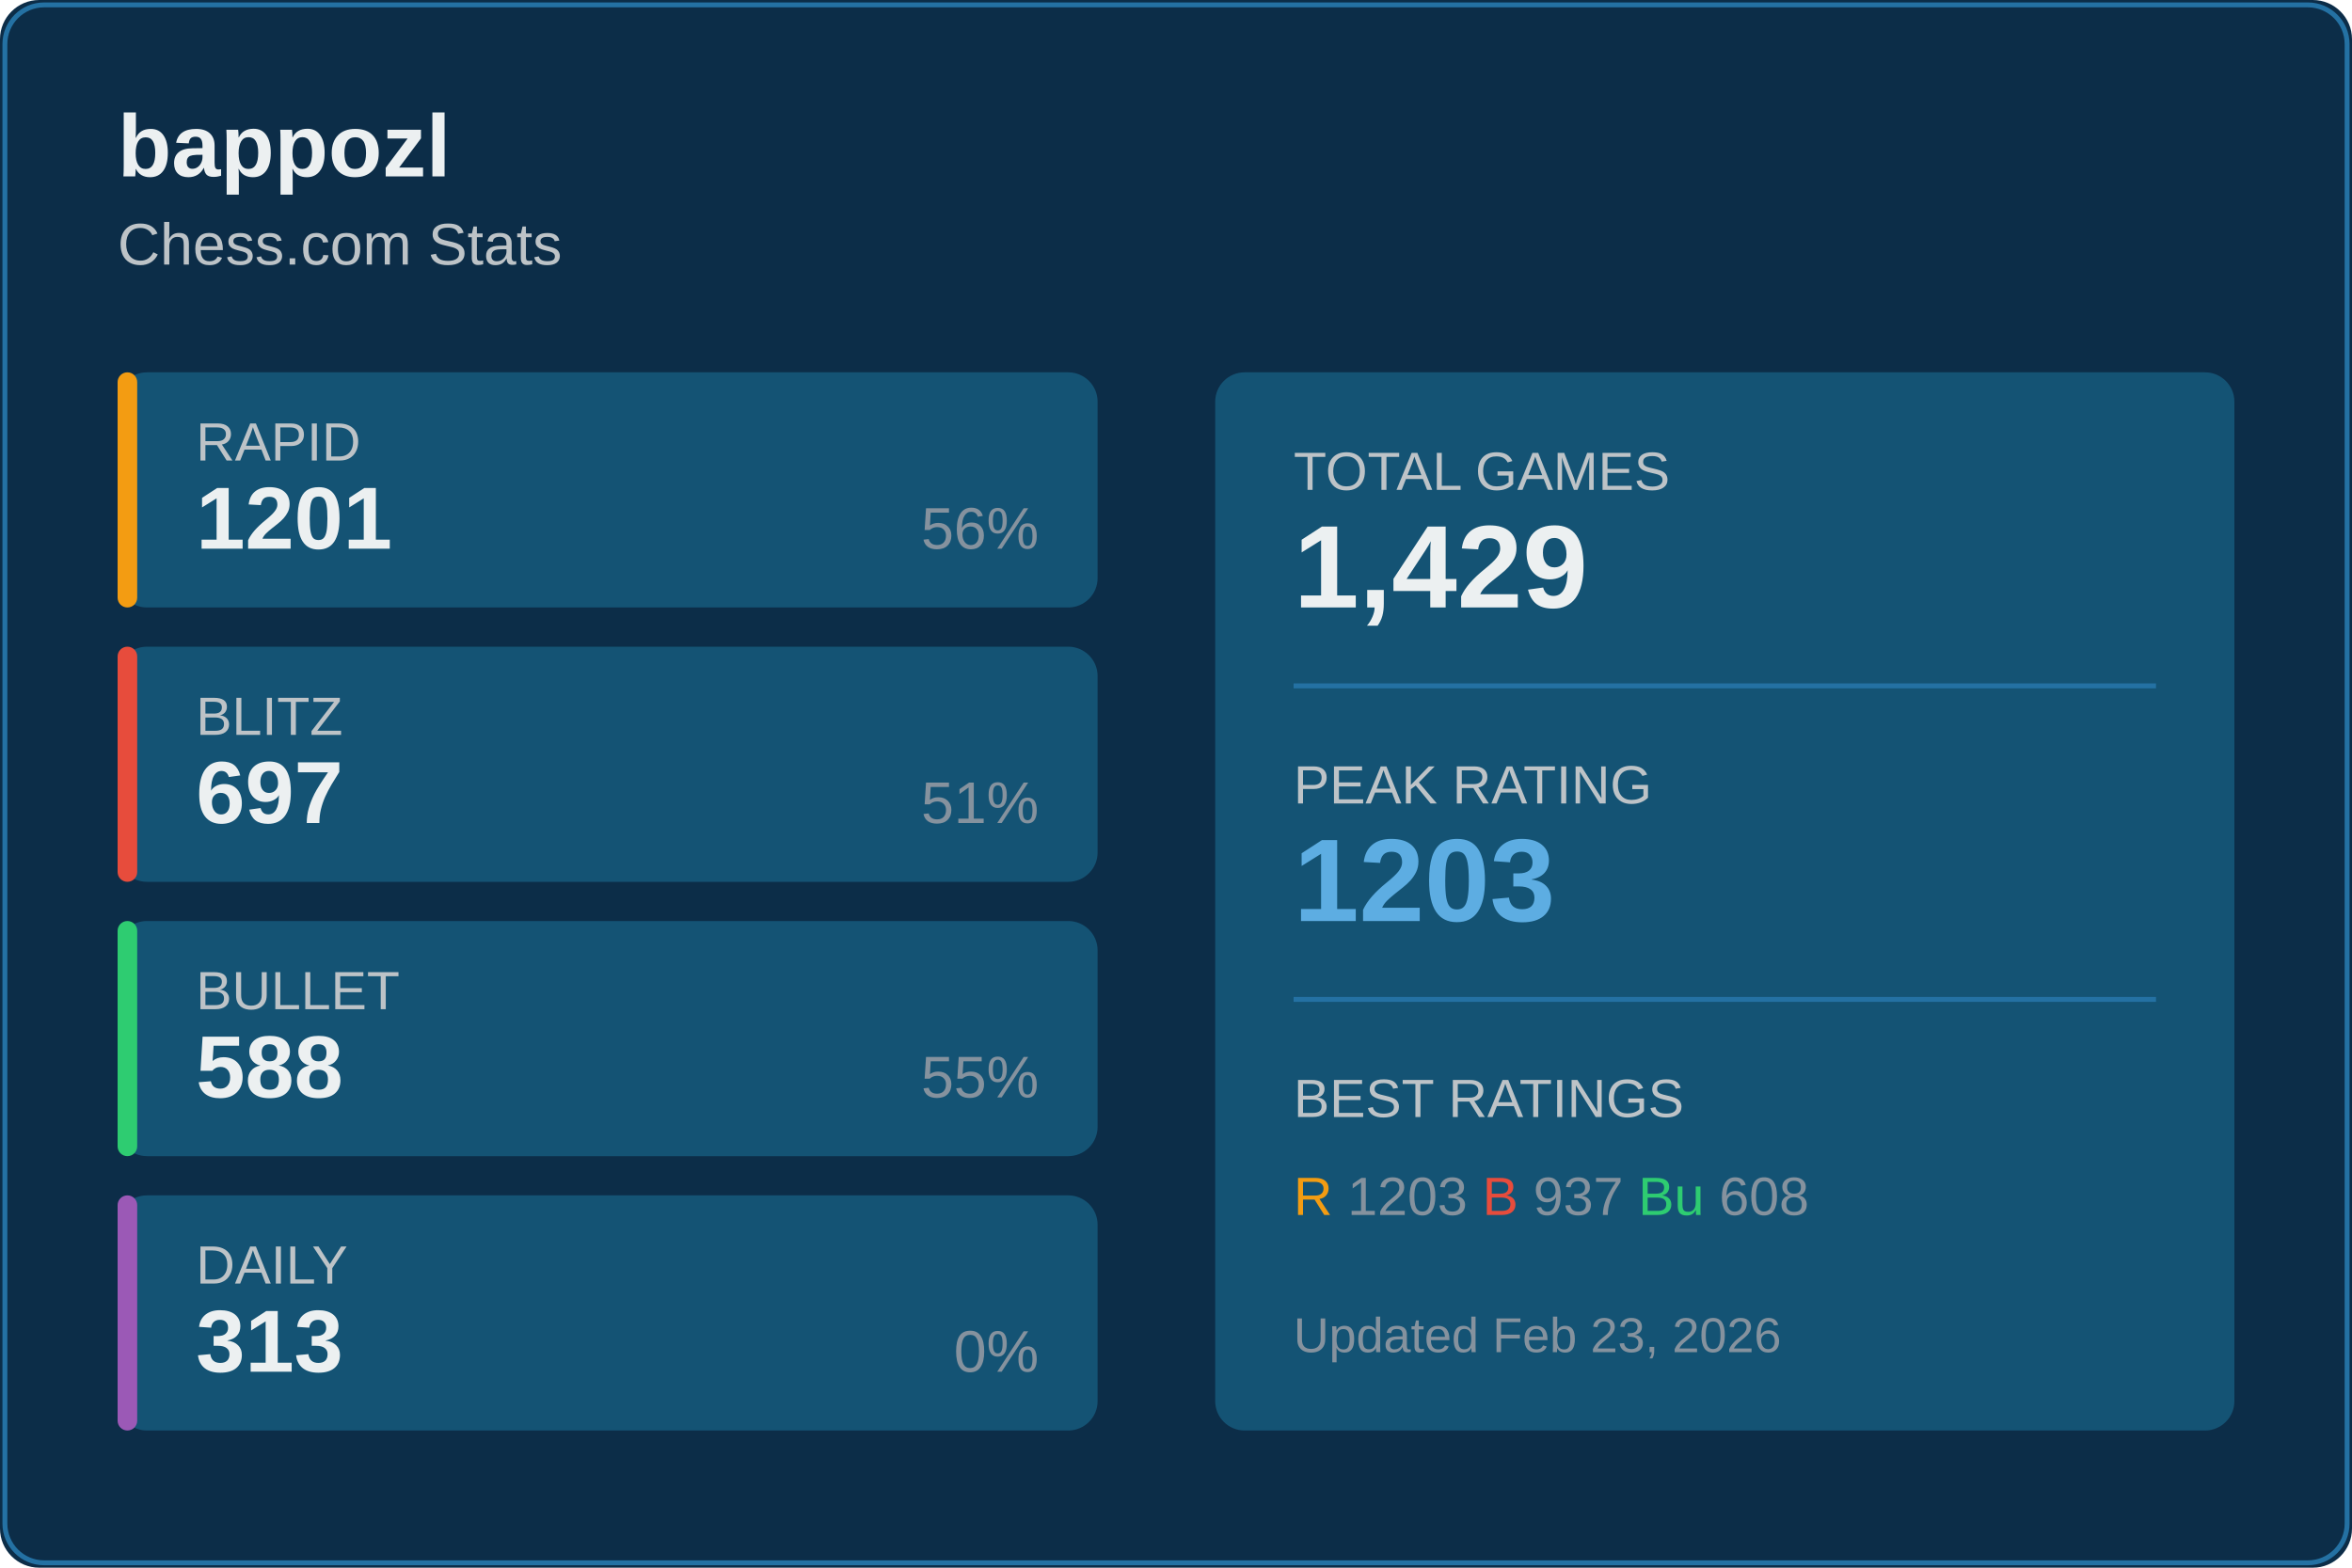
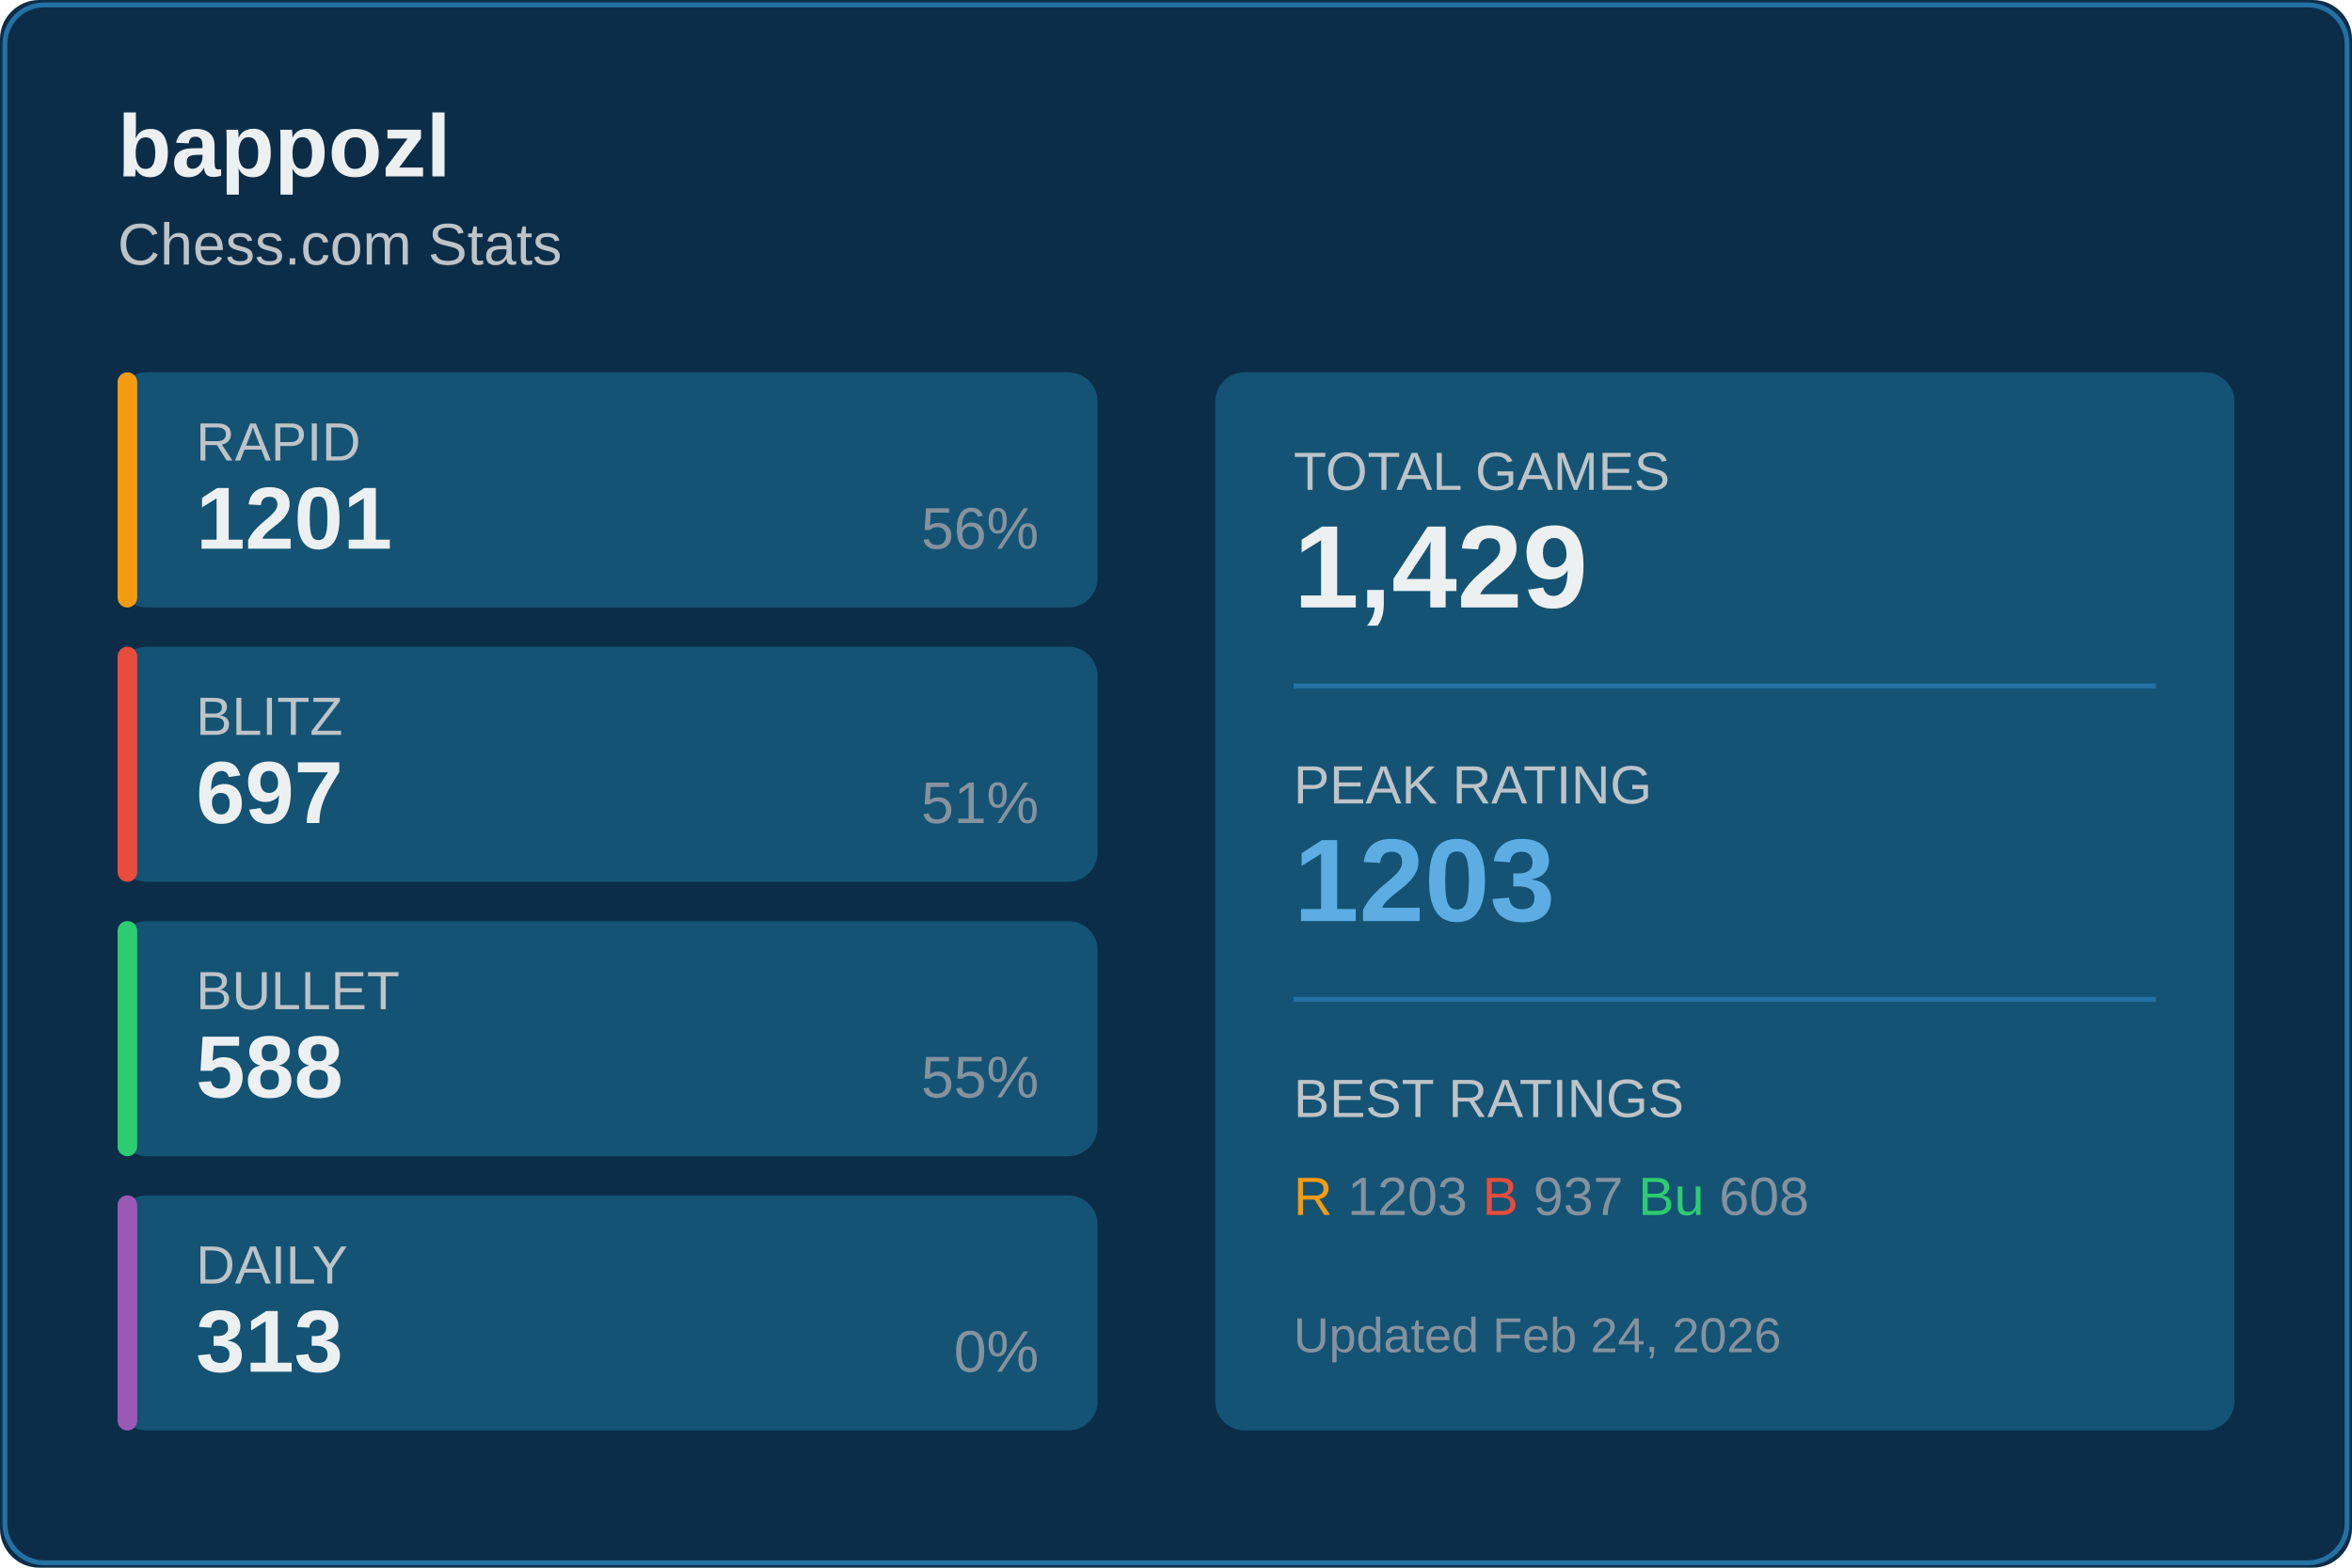
<svg xmlns="http://www.w3.org/2000/svg" width="480" height="320">
  <rect width="480" height="320" fill="#0c2d48" rx="8" />
  <rect x="1" y="1" width="478" height="318" fill="none" stroke="#2471a3" rx="8" />
  <text x="24" y="36" fill="#ecf0f1" font-size="18" font-weight="600" font-family="Segoe UI, Arial, sans-serif">
    bappozl
  </text>
  <text x="24" y="54" fill="#bdc3c7" font-size="12" font-family="Segoe UI, Arial, sans-serif">
    Chess.com Stats
  </text>
  <g transform="translate(24, 76)">
    <rect width="200" height="48" fill="#145374" rx="6" />
    <rect width="4" height="48" fill="#f39c12" rx="2" />
    <text x="16" y="18" fill="#bdc3c7" font-size="11" font-family="Segoe UI, Arial, sans-serif">RAPID</text>
    <text x="16" y="36" fill="#ecf0f1" font-size="18" font-weight="600" font-family="Segoe UI, Arial, sans-serif">1201</text>
    <text x="188" y="36" fill="#85929e" font-size="12" font-family="Segoe UI, Arial, sans-serif" text-anchor="end">56%</text>
  </g>
  <g transform="translate(24, 132)">
    <rect width="200" height="48" fill="#145374" rx="6" />
    <rect width="4" height="48" fill="#e74c3c" rx="2" />
    <text x="16" y="18" fill="#bdc3c7" font-size="11" font-family="Segoe UI, Arial, sans-serif">BLITZ</text>
    <text x="16" y="36" fill="#ecf0f1" font-size="18" font-weight="600" font-family="Segoe UI, Arial, sans-serif">697</text>
    <text x="188" y="36" fill="#85929e" font-size="12" font-family="Segoe UI, Arial, sans-serif" text-anchor="end">51%</text>
  </g>
  <g transform="translate(24, 188)">
    <rect width="200" height="48" fill="#145374" rx="6" />
    <rect width="4" height="48" fill="#2ecc71" rx="2" />
    <text x="16" y="18" fill="#bdc3c7" font-size="11" font-family="Segoe UI, Arial, sans-serif">BULLET</text>
    <text x="16" y="36" fill="#ecf0f1" font-size="18" font-weight="600" font-family="Segoe UI, Arial, sans-serif">588</text>
    <text x="188" y="36" fill="#85929e" font-size="12" font-family="Segoe UI, Arial, sans-serif" text-anchor="end">55%</text>
  </g>
  <g transform="translate(24, 244)">
    <rect width="200" height="48" fill="#145374" rx="6" />
    <rect width="4" height="48" fill="#9b59b6" rx="2" />
    <text x="16" y="18" fill="#bdc3c7" font-size="11" font-family="Segoe UI, Arial, sans-serif">DAILY</text>
    <text x="16" y="36" fill="#ecf0f1" font-size="18" font-weight="600" font-family="Segoe UI, Arial, sans-serif">313</text>
    <text x="188" y="36" fill="#85929e" font-size="12" font-family="Segoe UI, Arial, sans-serif" text-anchor="end">0%</text>
  </g>
  <g transform="translate(248, 76)">
    <rect width="208" height="216" fill="#145374" rx="6" />
    <text x="16" y="24" fill="#bdc3c7" font-size="11" font-family="Segoe UI, Arial, sans-serif">TOTAL GAMES</text>
    <text x="16" y="48" fill="#ecf0f1" font-size="24" font-weight="600" font-family="Segoe UI, Arial, sans-serif">1,429</text>
    <line x1="16" y1="64" x2="192" y2="64" stroke="#2471a3" />
    <text x="16" y="88" fill="#bdc3c7" font-size="11" font-family="Segoe UI, Arial, sans-serif">PEAK RATING</text>
    <text x="16" y="112" fill="#5dade2" font-size="24" font-weight="600" font-family="Segoe UI, Arial, sans-serif">1203</text>
    <line x1="16" y1="128" x2="192" y2="128" stroke="#2471a3" />
    <text x="16" y="152" fill="#bdc3c7" font-size="11" font-family="Segoe UI, Arial, sans-serif">BEST RATINGS</text>
    <text x="16" y="172" fill="#85929e" font-size="11" font-family="Segoe UI, Arial, sans-serif">
      <tspan fill="#f39c12">R</tspan> 1203
      <tspan fill="#e74c3c">B</tspan> 937
      <tspan fill="#2ecc71">Bu</tspan> 608
    </text>
    <text x="16" y="200" fill="#85929e" font-size="10" font-family="Segoe UI, Arial, sans-serif">
-       Updated Feb 23, 2026
+       Updated Feb 24, 2026
    </text>
  </g>
</svg>
